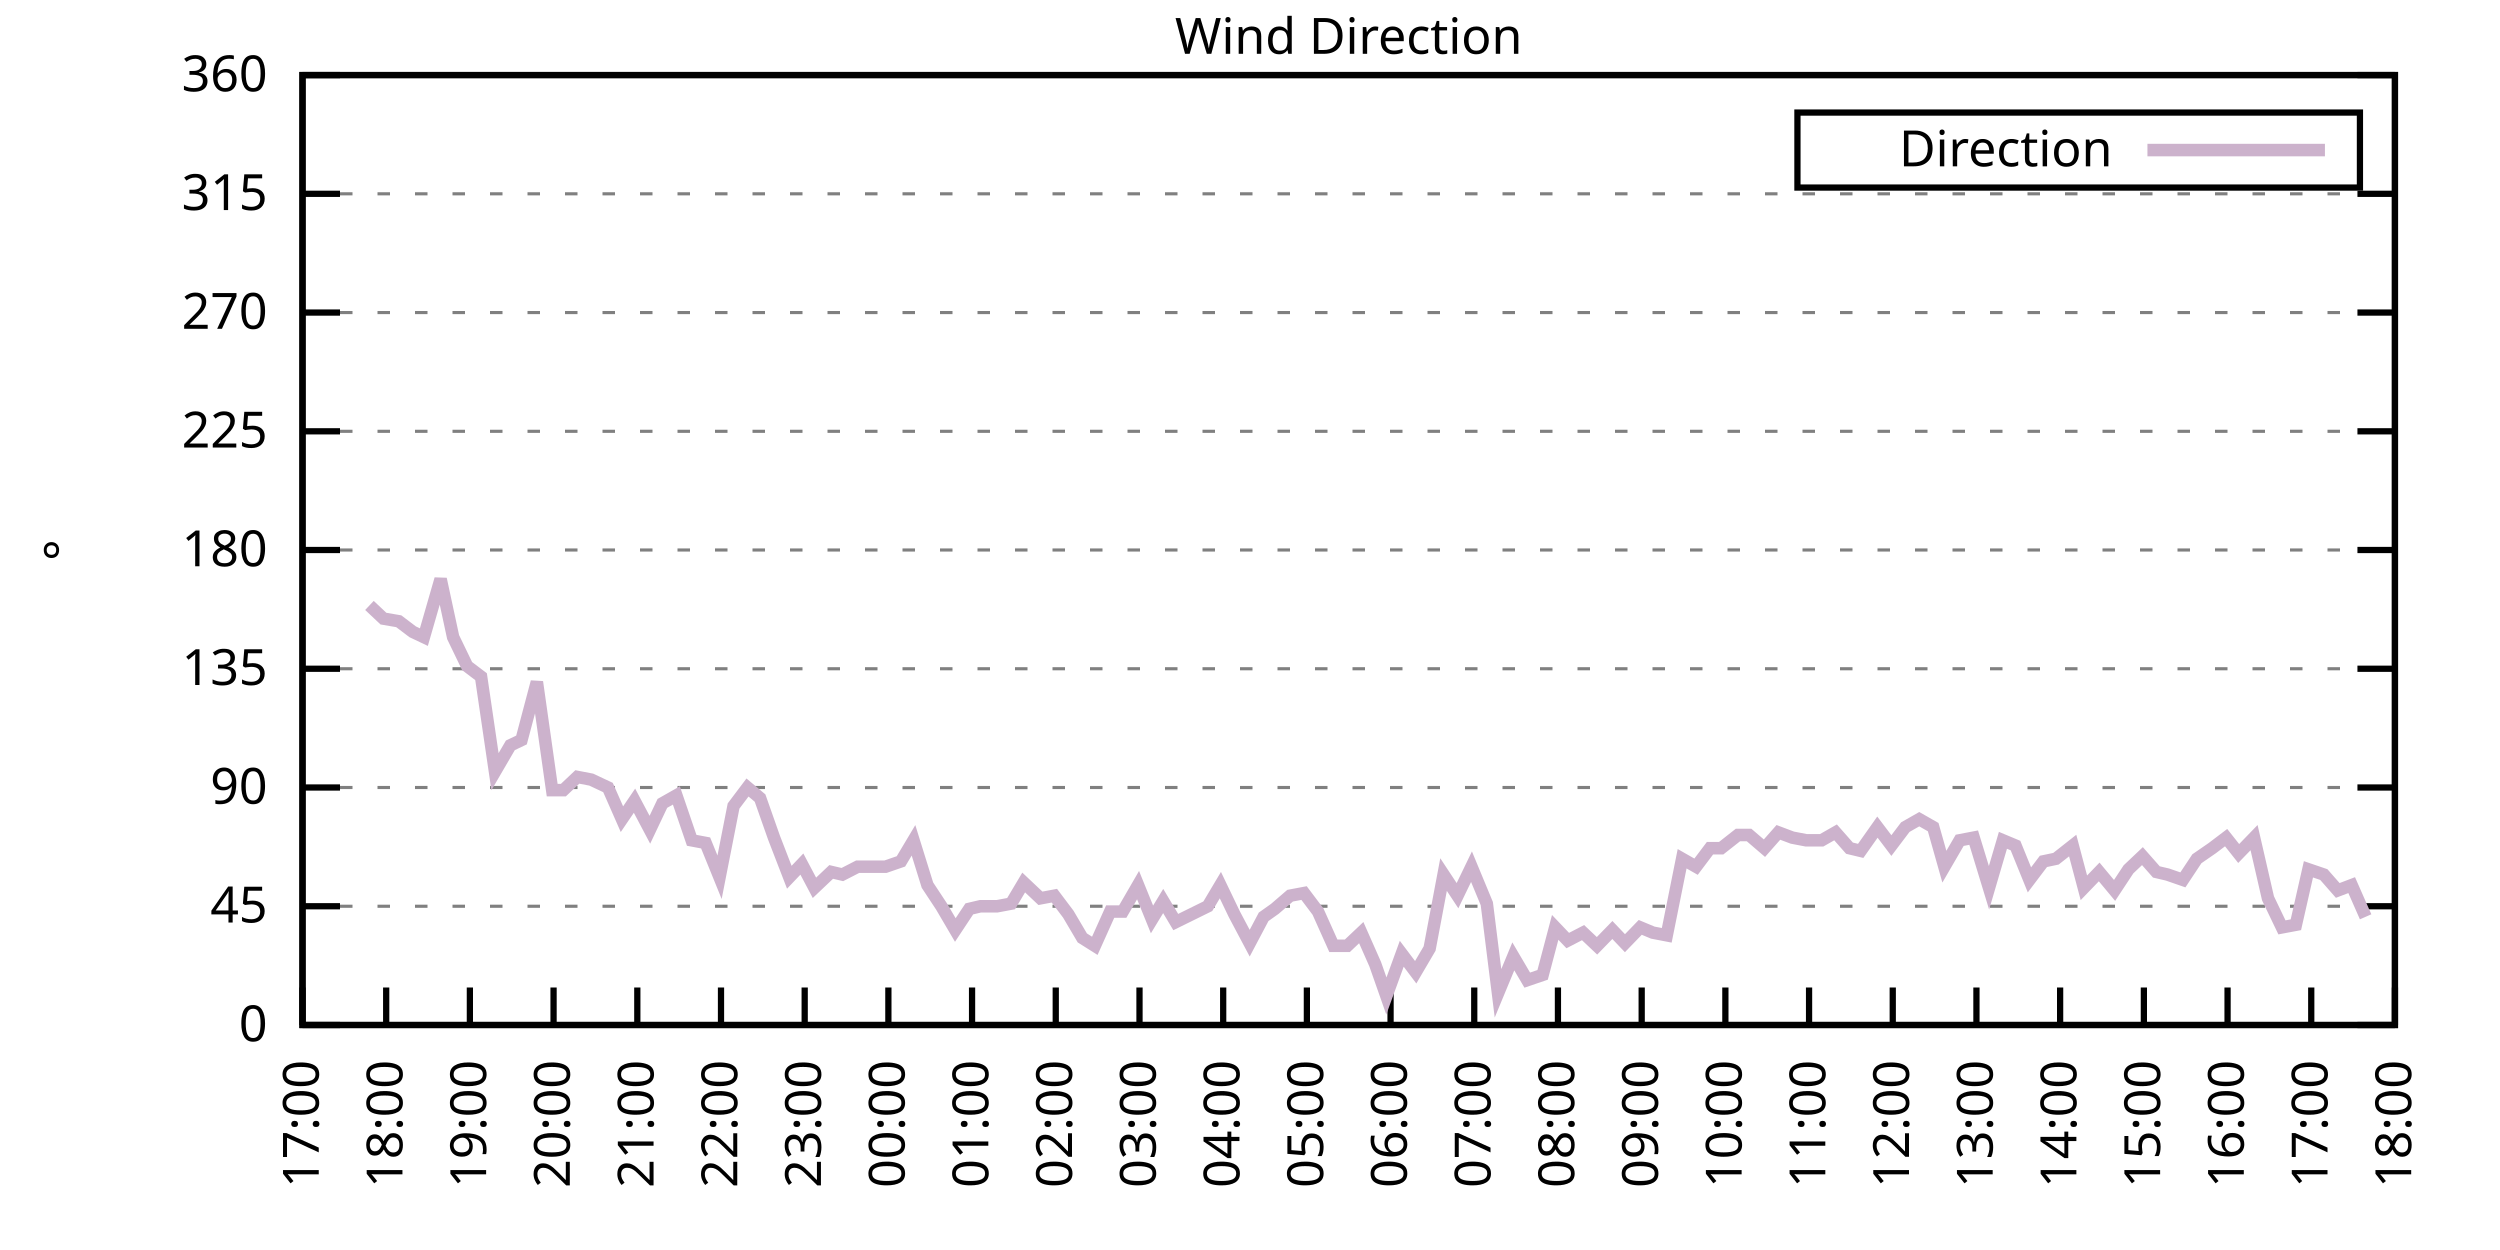
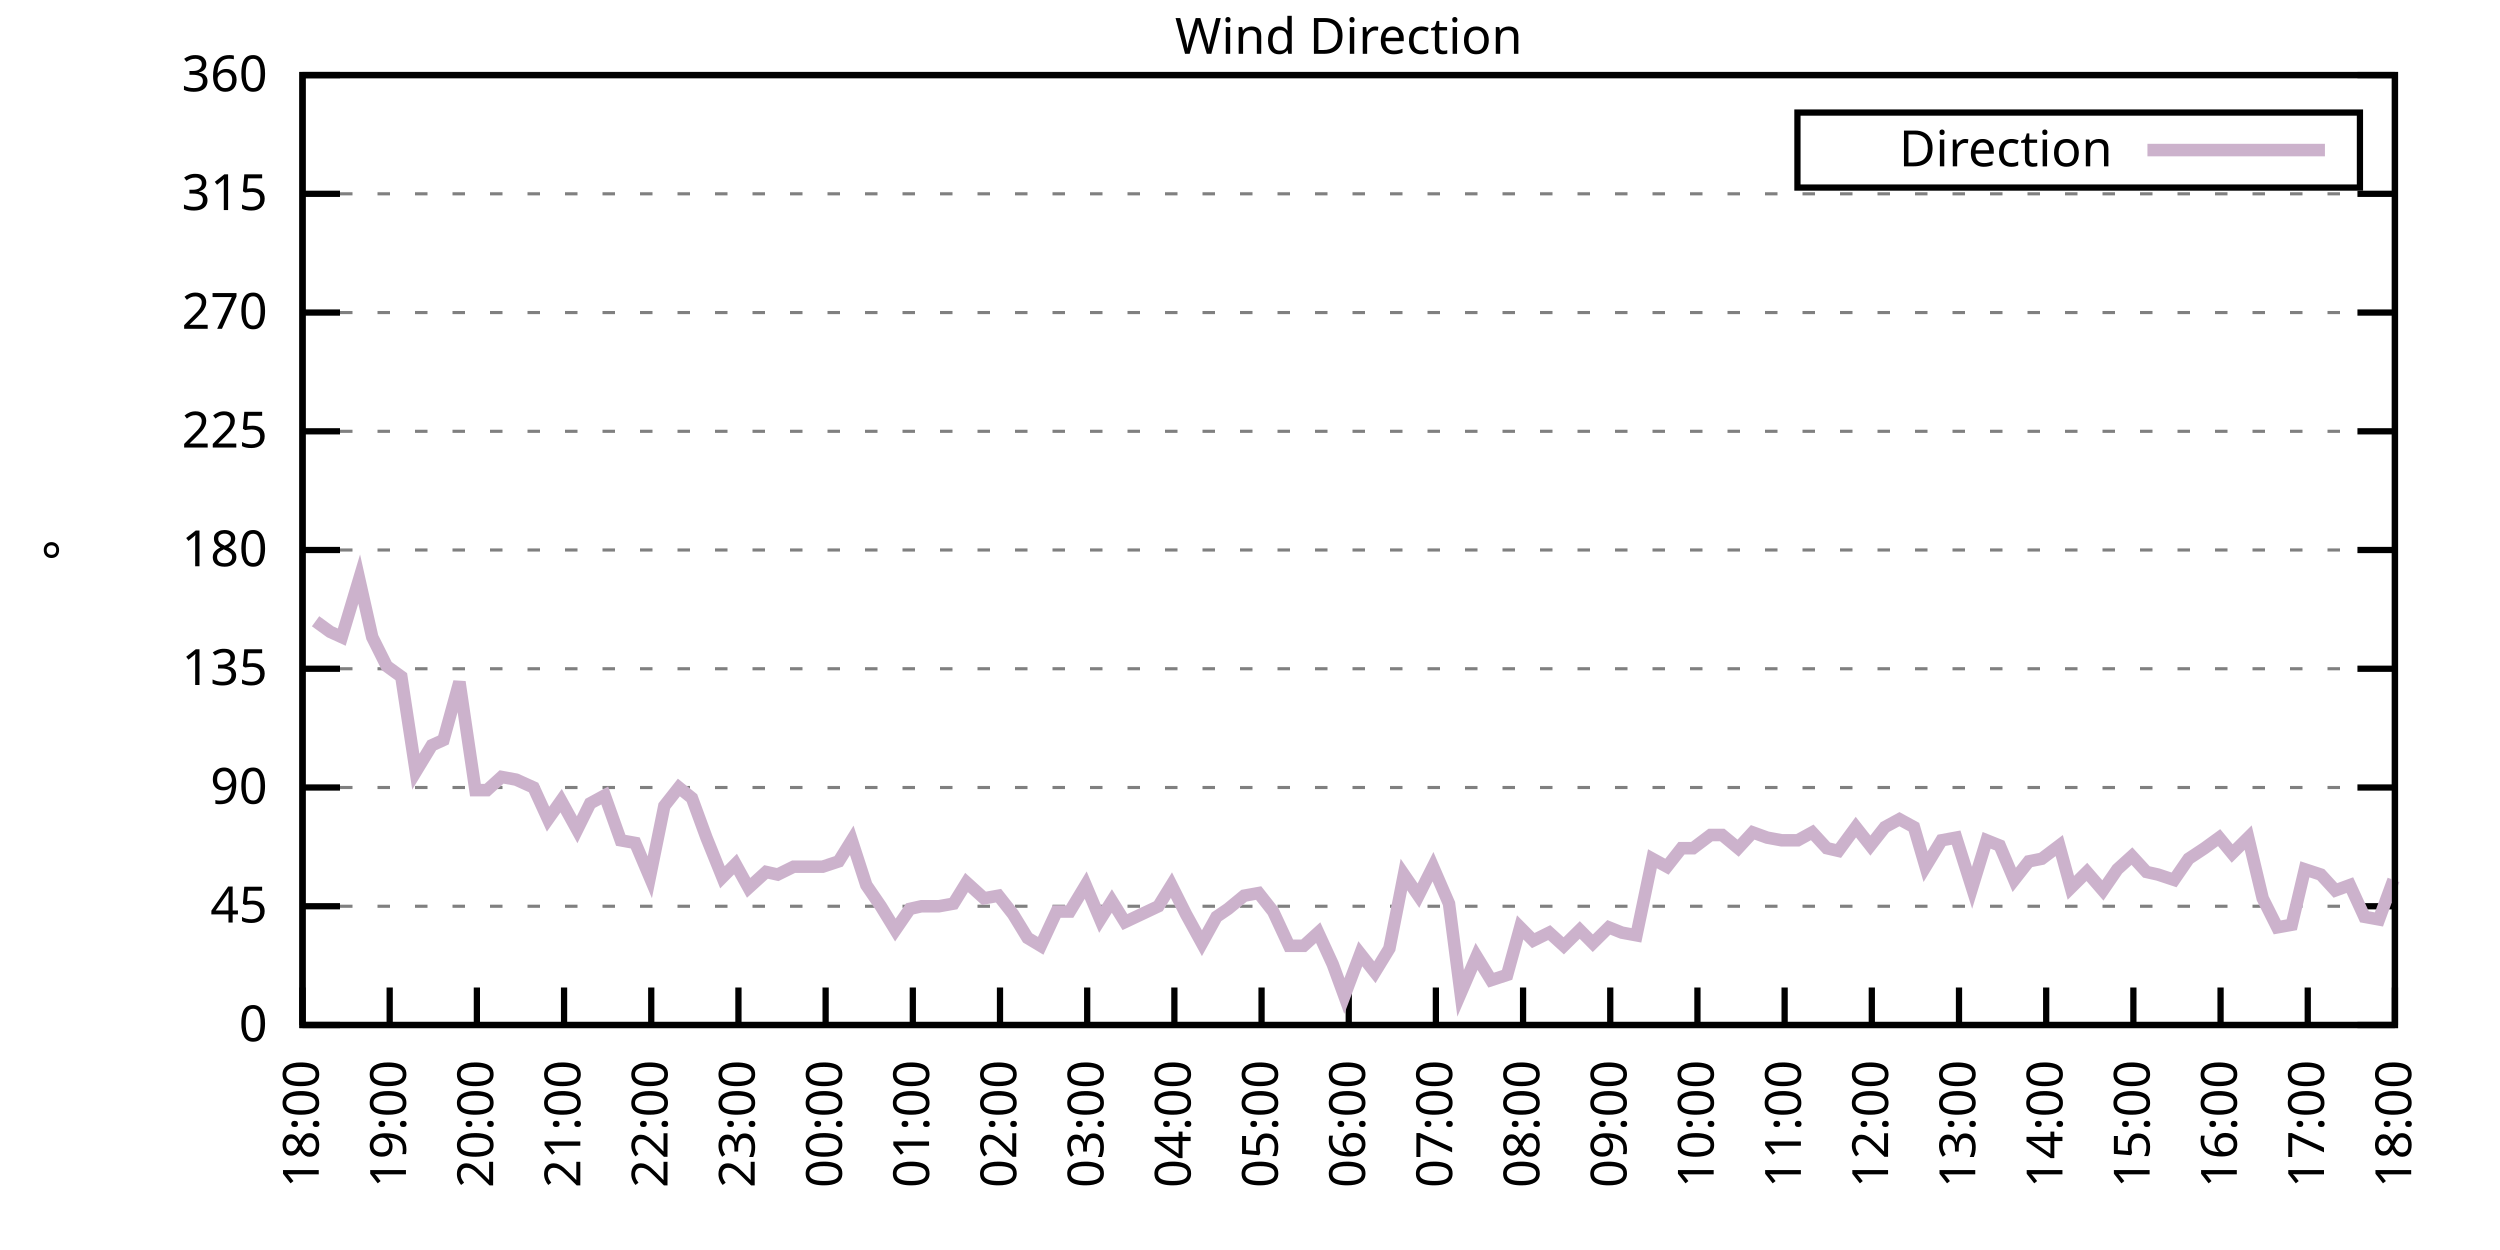
<svg xmlns="http://www.w3.org/2000/svg" xmlns:xlink="http://www.w3.org/1999/xlink" width="400" height="200" viewBox="0 0 400 200">
  <g id="gnuplot_canvas">
    <rect x="0" y="0" width="400" height="200" fill="none" />
    <defs>
      <circle id="gpDot" r="0.5" stroke-width="0.5" stroke="currentColor" />
      <path id="gpPt0" stroke-width="0.333" stroke="currentColor" d="M-1,0 h2 M0,-1 v2" />
      <path id="gpPt1" stroke-width="0.333" stroke="currentColor" d="M-1,-1 L1,1 M1,-1 L-1,1" />
      <path id="gpPt2" stroke-width="0.333" stroke="currentColor" d="M-1,0 L1,0 M0,-1 L0,1 M-1,-1 L1,1 M-1,1 L1,-1" />
      <rect id="gpPt3" stroke-width="0.333" stroke="currentColor" x="-1" y="-1" width="2" height="2" />
      <rect id="gpPt4" stroke-width="0.333" stroke="currentColor" fill="currentColor" x="-1" y="-1" width="2" height="2" />
      <circle id="gpPt5" stroke-width="0.333" stroke="currentColor" cx="0" cy="0" r="1" />
      <use xlink:href="#gpPt5" id="gpPt6" fill="currentColor" stroke="none" />
      <path id="gpPt7" stroke-width="0.333" stroke="currentColor" d="M0,-1.33 L-1.33,0.67 L1.33,0.67 z" />
      <use xlink:href="#gpPt7" id="gpPt8" fill="currentColor" stroke="none" />
      <use xlink:href="#gpPt7" id="gpPt9" stroke="currentColor" transform="rotate(180)" />
      <use xlink:href="#gpPt9" id="gpPt10" fill="currentColor" stroke="none" />
      <use xlink:href="#gpPt3" id="gpPt11" stroke="currentColor" transform="rotate(45)" />
      <use xlink:href="#gpPt11" id="gpPt12" fill="currentColor" stroke="none" />
      <path id="gpPt13" stroke-width="0.333" stroke="currentColor" d="M0,1.330 L1.265,0.411 L0.782,-1.067 L-0.782,-1.076 L-1.265,0.411 z" />
      <use xlink:href="#gpPt13" id="gpPt14" fill="currentColor" stroke="none" />
      <filter id="textbox" filterUnits="objectBoundingBox" x="0" y="0" height="1" width="1">
        <feFlood flood-color="white" flood-opacity="1" result="bgnd" />
        <feComposite in="SourceGraphic" in2="bgnd" operator="atop" />
      </filter>
      <filter id="greybox" filterUnits="objectBoundingBox" x="0" y="0" height="1" width="1">
        <feFlood flood-color="lightgrey" flood-opacity="1" result="grey" />
        <feComposite in="SourceGraphic" in2="grey" operator="atop" />
      </filter>
    </defs>
    <g fill="none" color="white" stroke="currentColor" stroke-width="1.00" stroke-linecap="butt" stroke-linejoin="miter">
</g>
    <g fill="none" color="black" stroke="currentColor" stroke-width="1.00" stroke-linecap="butt" stroke-linejoin="miter">
      <g stroke="none" shape-rendering="crispEdges">
        <polygon fill="rgb(255, 255, 255)" points="48.40,164.00 383.18,164.00 383.18,12.02 48.40,12.02 " />
      </g>
    </g>
    <g fill="none" color="black" stroke="currentColor" stroke-width="1.00" stroke-linecap="butt" stroke-linejoin="miter">
</g>
    <g fill="none" color="black" stroke="black" stroke-width="0.50" stroke-linecap="butt" stroke-linejoin="miter">
</g>
    <g fill="none" color="gray" stroke="currentColor" stroke-width="0.50" stroke-linecap="butt" stroke-linejoin="miter">
      <path stroke="gray" stroke-dasharray="2,4" class="gridline" d="M48.40,164.00 L383.19,164.00  " />
    </g>
    <g fill="none" color="gray" stroke="gray" stroke-width="1.00" stroke-linecap="butt" stroke-linejoin="miter">
</g>
    <g fill="none" color="black" stroke="currentColor" stroke-width="1.00" stroke-linecap="butt" stroke-linejoin="miter">
      <path stroke="black" d="M48.40,164.00 L54.40,164.00 M383.19,164.00 L377.19,164.00  " />
      <g transform="translate(42.80,166.60)" stroke="none" fill="black" font-family="Sans" font-size="8.00" text-anchor="end">
        <text>
          <tspan font-family="Sans"> 0</tspan>
        </text>
      </g>
    </g>
    <g fill="none" color="black" stroke="currentColor" stroke-width="1.00" stroke-linecap="butt" stroke-linejoin="miter">
</g>
    <g fill="none" color="black" stroke="black" stroke-width="0.50" stroke-linecap="butt" stroke-linejoin="miter">
</g>
    <g fill="none" color="gray" stroke="currentColor" stroke-width="0.50" stroke-linecap="butt" stroke-linejoin="miter">
      <path stroke="gray" stroke-dasharray="2,4" class="gridline" d="M48.40,145.00 L383.19,145.00  " />
    </g>
    <g fill="none" color="gray" stroke="gray" stroke-width="1.00" stroke-linecap="butt" stroke-linejoin="miter">
</g>
    <g fill="none" color="black" stroke="currentColor" stroke-width="1.00" stroke-linecap="butt" stroke-linejoin="miter">
      <path stroke="black" d="M48.40,145.00 L54.40,145.00 M383.19,145.00 L377.19,145.00  " />
      <g transform="translate(42.80,147.60)" stroke="none" fill="black" font-family="Sans" font-size="8.00" text-anchor="end">
        <text>
          <tspan font-family="Sans"> 45</tspan>
        </text>
      </g>
    </g>
    <g fill="none" color="black" stroke="currentColor" stroke-width="1.00" stroke-linecap="butt" stroke-linejoin="miter">
</g>
    <g fill="none" color="black" stroke="black" stroke-width="0.50" stroke-linecap="butt" stroke-linejoin="miter">
</g>
    <g fill="none" color="gray" stroke="currentColor" stroke-width="0.50" stroke-linecap="butt" stroke-linejoin="miter">
      <path stroke="gray" stroke-dasharray="2,4" class="gridline" d="M48.40,126.00 L383.19,126.00  " />
    </g>
    <g fill="none" color="gray" stroke="gray" stroke-width="1.00" stroke-linecap="butt" stroke-linejoin="miter">
</g>
    <g fill="none" color="black" stroke="currentColor" stroke-width="1.00" stroke-linecap="butt" stroke-linejoin="miter">
      <path stroke="black" d="M48.40,126.00 L54.40,126.00 M383.19,126.00 L377.19,126.00  " />
      <g transform="translate(42.80,128.60)" stroke="none" fill="black" font-family="Sans" font-size="8.00" text-anchor="end">
        <text>
          <tspan font-family="Sans"> 90</tspan>
        </text>
      </g>
    </g>
    <g fill="none" color="black" stroke="currentColor" stroke-width="1.00" stroke-linecap="butt" stroke-linejoin="miter">
</g>
    <g fill="none" color="black" stroke="black" stroke-width="0.50" stroke-linecap="butt" stroke-linejoin="miter">
</g>
    <g fill="none" color="gray" stroke="currentColor" stroke-width="0.50" stroke-linecap="butt" stroke-linejoin="miter">
      <path stroke="gray" stroke-dasharray="2,4" class="gridline" d="M48.40,107.00 L383.19,107.00  " />
    </g>
    <g fill="none" color="gray" stroke="gray" stroke-width="1.00" stroke-linecap="butt" stroke-linejoin="miter">
</g>
    <g fill="none" color="black" stroke="currentColor" stroke-width="1.00" stroke-linecap="butt" stroke-linejoin="miter">
      <path stroke="black" d="M48.40,107.00 L54.40,107.00 M383.19,107.00 L377.19,107.00  " />
      <g transform="translate(42.80,109.60)" stroke="none" fill="black" font-family="Sans" font-size="8.00" text-anchor="end">
        <text>
          <tspan font-family="Sans"> 135</tspan>
        </text>
      </g>
    </g>
    <g fill="none" color="black" stroke="currentColor" stroke-width="1.00" stroke-linecap="butt" stroke-linejoin="miter">
</g>
    <g fill="none" color="black" stroke="black" stroke-width="0.50" stroke-linecap="butt" stroke-linejoin="miter">
</g>
    <g fill="none" color="gray" stroke="currentColor" stroke-width="0.50" stroke-linecap="butt" stroke-linejoin="miter">
      <path stroke="gray" stroke-dasharray="2,4" class="gridline" d="M48.40,88.00 L383.19,88.00  " />
    </g>
    <g fill="none" color="gray" stroke="gray" stroke-width="1.00" stroke-linecap="butt" stroke-linejoin="miter">
</g>
    <g fill="none" color="black" stroke="currentColor" stroke-width="1.00" stroke-linecap="butt" stroke-linejoin="miter">
      <path stroke="black" d="M48.40,88.00 L54.40,88.00 M383.19,88.00 L377.19,88.00  " />
      <g transform="translate(42.80,90.60)" stroke="none" fill="black" font-family="Sans" font-size="8.00" text-anchor="end">
        <text>
          <tspan font-family="Sans"> 180</tspan>
        </text>
      </g>
    </g>
    <g fill="none" color="black" stroke="currentColor" stroke-width="1.00" stroke-linecap="butt" stroke-linejoin="miter">
</g>
    <g fill="none" color="black" stroke="black" stroke-width="0.50" stroke-linecap="butt" stroke-linejoin="miter">
</g>
    <g fill="none" color="gray" stroke="currentColor" stroke-width="0.50" stroke-linecap="butt" stroke-linejoin="miter">
      <path stroke="gray" stroke-dasharray="2,4" class="gridline" d="M48.40,69.01 L383.19,69.01  " />
    </g>
    <g fill="none" color="gray" stroke="gray" stroke-width="1.00" stroke-linecap="butt" stroke-linejoin="miter">
</g>
    <g fill="none" color="black" stroke="currentColor" stroke-width="1.00" stroke-linecap="butt" stroke-linejoin="miter">
      <path stroke="black" d="M48.40,69.01 L54.40,69.01 M383.19,69.01 L377.19,69.01  " />
      <g transform="translate(42.80,71.61)" stroke="none" fill="black" font-family="Sans" font-size="8.00" text-anchor="end">
        <text>
          <tspan font-family="Sans"> 225</tspan>
        </text>
      </g>
    </g>
    <g fill="none" color="black" stroke="currentColor" stroke-width="1.00" stroke-linecap="butt" stroke-linejoin="miter">
</g>
    <g fill="none" color="black" stroke="black" stroke-width="0.50" stroke-linecap="butt" stroke-linejoin="miter">
</g>
    <g fill="none" color="gray" stroke="currentColor" stroke-width="0.50" stroke-linecap="butt" stroke-linejoin="miter">
      <path stroke="gray" stroke-dasharray="2,4" class="gridline" d="M48.40,50.01 L383.19,50.01  " />
    </g>
    <g fill="none" color="gray" stroke="gray" stroke-width="1.00" stroke-linecap="butt" stroke-linejoin="miter">
</g>
    <g fill="none" color="black" stroke="currentColor" stroke-width="1.00" stroke-linecap="butt" stroke-linejoin="miter">
      <path stroke="black" d="M48.40,50.01 L54.40,50.01 M383.19,50.01 L377.19,50.01  " />
      <g transform="translate(42.80,52.61)" stroke="none" fill="black" font-family="Sans" font-size="8.00" text-anchor="end">
        <text>
          <tspan font-family="Sans"> 270</tspan>
        </text>
      </g>
    </g>
    <g fill="none" color="black" stroke="currentColor" stroke-width="1.00" stroke-linecap="butt" stroke-linejoin="miter">
</g>
    <g fill="none" color="black" stroke="black" stroke-width="0.50" stroke-linecap="butt" stroke-linejoin="miter">
</g>
    <g fill="none" color="gray" stroke="currentColor" stroke-width="0.50" stroke-linecap="butt" stroke-linejoin="miter">
      <path stroke="gray" stroke-dasharray="2,4" class="gridline" d="M48.40,31.01 L383.19,31.01  " />
    </g>
    <g fill="none" color="gray" stroke="gray" stroke-width="1.00" stroke-linecap="butt" stroke-linejoin="miter">
</g>
    <g fill="none" color="black" stroke="currentColor" stroke-width="1.00" stroke-linecap="butt" stroke-linejoin="miter">
      <path stroke="black" d="M48.40,31.01 L54.40,31.01 M383.19,31.01 L377.19,31.01  " />
      <g transform="translate(42.80,33.61)" stroke="none" fill="black" font-family="Sans" font-size="8.00" text-anchor="end">
        <text>
          <tspan font-family="Sans"> 315</tspan>
        </text>
      </g>
    </g>
    <g fill="none" color="black" stroke="currentColor" stroke-width="1.00" stroke-linecap="butt" stroke-linejoin="miter">
</g>
    <g fill="none" color="black" stroke="black" stroke-width="0.50" stroke-linecap="butt" stroke-linejoin="miter">
</g>
    <g fill="none" color="gray" stroke="currentColor" stroke-width="0.50" stroke-linecap="butt" stroke-linejoin="miter">
      <path stroke="gray" stroke-dasharray="2,4" class="gridline" d="M48.40,12.01 L383.19,12.01  " />
    </g>
    <g fill="none" color="gray" stroke="gray" stroke-width="1.00" stroke-linecap="butt" stroke-linejoin="miter">
</g>
    <g fill="none" color="black" stroke="currentColor" stroke-width="1.00" stroke-linecap="butt" stroke-linejoin="miter">
      <path stroke="black" d="M48.40,12.01 L54.40,12.01 M383.19,12.01 L377.19,12.01  " />
      <g transform="translate(42.80,14.61)" stroke="none" fill="black" font-family="Sans" font-size="8.00" text-anchor="end">
        <text>
          <tspan font-family="Sans"> 360</tspan>
        </text>
      </g>
    </g>
    <g fill="none" color="black" stroke="currentColor" stroke-width="1.00" stroke-linecap="butt" stroke-linejoin="miter">
      <path stroke="black" d="M48.40,164.00 L48.40,158.00  " />
      <g transform="translate(51.00,169.60) rotate(270.00)" stroke="none" fill="black" font-family="Sans" font-size="8.00" text-anchor="end">
        <text>
-           <tspan font-family="Sans">17:00</tspan>
-         </text>
-       </g>
-     </g>
-     <g fill="none" color="black" stroke="currentColor" stroke-width="1.00" stroke-linecap="butt" stroke-linejoin="miter">
-       <path stroke="black" d="M61.79,164.00 L61.79,158.00  " />
-       <g transform="translate(64.39,169.60) rotate(270.00)" stroke="none" fill="black" font-family="Sans" font-size="8.00" text-anchor="end">
-         <text>
          <tspan font-family="Sans">18:00</tspan>
        </text>
      </g>
    </g>
    <g fill="none" color="black" stroke="currentColor" stroke-width="1.00" stroke-linecap="butt" stroke-linejoin="miter">
-       <path stroke="black" d="M75.18,164.00 L75.18,158.00  " />
-       <g transform="translate(77.78,169.60) rotate(270.00)" stroke="none" fill="black" font-family="Sans" font-size="8.00" text-anchor="end">
+       <path stroke="black" d="M62.35,164.00 L62.35,158.00  " />
+       <g transform="translate(64.95,169.60) rotate(270.00)" stroke="none" fill="black" font-family="Sans" font-size="8.00" text-anchor="end">
        <text>
          <tspan font-family="Sans">19:00</tspan>
        </text>
      </g>
    </g>
    <g fill="none" color="black" stroke="currentColor" stroke-width="1.00" stroke-linecap="butt" stroke-linejoin="miter">
-       <path stroke="black" d="M88.57,164.00 L88.57,158.00  " />
-       <g transform="translate(91.17,169.60) rotate(270.00)" stroke="none" fill="black" font-family="Sans" font-size="8.00" text-anchor="end">
+       <path stroke="black" d="M76.30,164.00 L76.30,158.00  " />
+       <g transform="translate(78.90,169.60) rotate(270.00)" stroke="none" fill="black" font-family="Sans" font-size="8.00" text-anchor="end">
        <text>
          <tspan font-family="Sans">20:00</tspan>
        </text>
      </g>
    </g>
    <g fill="none" color="black" stroke="currentColor" stroke-width="1.00" stroke-linecap="butt" stroke-linejoin="miter">
-       <path stroke="black" d="M101.97,164.00 L101.97,158.00  " />
-       <g transform="translate(104.57,169.60) rotate(270.00)" stroke="none" fill="black" font-family="Sans" font-size="8.00" text-anchor="end">
+       <path stroke="black" d="M90.25,164.00 L90.25,158.00  " />
+       <g transform="translate(92.85,169.60) rotate(270.00)" stroke="none" fill="black" font-family="Sans" font-size="8.00" text-anchor="end">
        <text>
          <tspan font-family="Sans">21:00</tspan>
        </text>
      </g>
    </g>
    <g fill="none" color="black" stroke="currentColor" stroke-width="1.00" stroke-linecap="butt" stroke-linejoin="miter">
-       <path stroke="black" d="M115.36,164.00 L115.36,158.00  " />
-       <g transform="translate(117.96,169.60) rotate(270.00)" stroke="none" fill="black" font-family="Sans" font-size="8.00" text-anchor="end">
+       <path stroke="black" d="M104.20,164.00 L104.20,158.00  " />
+       <g transform="translate(106.80,169.60) rotate(270.00)" stroke="none" fill="black" font-family="Sans" font-size="8.00" text-anchor="end">
        <text>
          <tspan font-family="Sans">22:00</tspan>
        </text>
      </g>
    </g>
    <g fill="none" color="black" stroke="currentColor" stroke-width="1.00" stroke-linecap="butt" stroke-linejoin="miter">
-       <path stroke="black" d="M128.75,164.00 L128.75,158.00  " />
-       <g transform="translate(131.35,169.60) rotate(270.00)" stroke="none" fill="black" font-family="Sans" font-size="8.00" text-anchor="end">
+       <path stroke="black" d="M118.15,164.00 L118.15,158.00  " />
+       <g transform="translate(120.75,169.60) rotate(270.00)" stroke="none" fill="black" font-family="Sans" font-size="8.00" text-anchor="end">
        <text>
          <tspan font-family="Sans">23:00</tspan>
        </text>
      </g>
    </g>
    <g fill="none" color="black" stroke="currentColor" stroke-width="1.00" stroke-linecap="butt" stroke-linejoin="miter">
-       <path stroke="black" d="M142.14,164.00 L142.14,158.00  " />
-       <g transform="translate(144.74,169.60) rotate(270.00)" stroke="none" fill="black" font-family="Sans" font-size="8.00" text-anchor="end">
+       <path stroke="black" d="M132.10,164.00 L132.10,158.00  " />
+       <g transform="translate(134.70,169.60) rotate(270.00)" stroke="none" fill="black" font-family="Sans" font-size="8.00" text-anchor="end">
        <text>
          <tspan font-family="Sans">00:00</tspan>
        </text>
      </g>
    </g>
    <g fill="none" color="black" stroke="currentColor" stroke-width="1.00" stroke-linecap="butt" stroke-linejoin="miter">
-       <path stroke="black" d="M155.53,164.00 L155.53,158.00  " />
-       <g transform="translate(158.13,169.60) rotate(270.00)" stroke="none" fill="black" font-family="Sans" font-size="8.00" text-anchor="end">
+       <path stroke="black" d="M146.05,164.00 L146.05,158.00  " />
+       <g transform="translate(148.65,169.60) rotate(270.00)" stroke="none" fill="black" font-family="Sans" font-size="8.00" text-anchor="end">
        <text>
          <tspan font-family="Sans">01:00</tspan>
        </text>
      </g>
    </g>
    <g fill="none" color="black" stroke="currentColor" stroke-width="1.00" stroke-linecap="butt" stroke-linejoin="miter">
-       <path stroke="black" d="M168.92,164.00 L168.92,158.00  " />
-       <g transform="translate(171.52,169.60) rotate(270.00)" stroke="none" fill="black" font-family="Sans" font-size="8.00" text-anchor="end">
+       <path stroke="black" d="M160.00,164.00 L160.00,158.00  " />
+       <g transform="translate(162.60,169.60) rotate(270.00)" stroke="none" fill="black" font-family="Sans" font-size="8.00" text-anchor="end">
        <text>
          <tspan font-family="Sans">02:00</tspan>
        </text>
      </g>
    </g>
    <g fill="none" color="black" stroke="currentColor" stroke-width="1.00" stroke-linecap="butt" stroke-linejoin="miter">
-       <path stroke="black" d="M182.32,164.00 L182.32,158.00  " />
-       <g transform="translate(184.92,169.60) rotate(270.00)" stroke="none" fill="black" font-family="Sans" font-size="8.00" text-anchor="end">
+       <path stroke="black" d="M173.95,164.00 L173.95,158.00  " />
+       <g transform="translate(176.55,169.60) rotate(270.00)" stroke="none" fill="black" font-family="Sans" font-size="8.00" text-anchor="end">
        <text>
          <tspan font-family="Sans">03:00</tspan>
        </text>
      </g>
    </g>
    <g fill="none" color="black" stroke="currentColor" stroke-width="1.00" stroke-linecap="butt" stroke-linejoin="miter">
-       <path stroke="black" d="M195.71,164.00 L195.71,158.00  " />
-       <g transform="translate(198.31,169.60) rotate(270.00)" stroke="none" fill="black" font-family="Sans" font-size="8.00" text-anchor="end">
+       <path stroke="black" d="M187.90,164.00 L187.90,158.00  " />
+       <g transform="translate(190.50,169.60) rotate(270.00)" stroke="none" fill="black" font-family="Sans" font-size="8.00" text-anchor="end">
        <text>
          <tspan font-family="Sans">04:00</tspan>
        </text>
      </g>
    </g>
    <g fill="none" color="black" stroke="currentColor" stroke-width="1.00" stroke-linecap="butt" stroke-linejoin="miter">
-       <path stroke="black" d="M209.10,164.00 L209.10,158.00  " />
-       <g transform="translate(211.70,169.60) rotate(270.00)" stroke="none" fill="black" font-family="Sans" font-size="8.00" text-anchor="end">
+       <path stroke="black" d="M201.85,164.00 L201.85,158.00  " />
+       <g transform="translate(204.45,169.60) rotate(270.00)" stroke="none" fill="black" font-family="Sans" font-size="8.00" text-anchor="end">
        <text>
          <tspan font-family="Sans">05:00</tspan>
        </text>
      </g>
    </g>
    <g fill="none" color="black" stroke="currentColor" stroke-width="1.00" stroke-linecap="butt" stroke-linejoin="miter">
-       <path stroke="black" d="M222.49,164.00 L222.49,158.00  " />
-       <g transform="translate(225.09,169.60) rotate(270.00)" stroke="none" fill="black" font-family="Sans" font-size="8.00" text-anchor="end">
+       <path stroke="black" d="M215.80,164.00 L215.80,158.00  " />
+       <g transform="translate(218.40,169.60) rotate(270.00)" stroke="none" fill="black" font-family="Sans" font-size="8.00" text-anchor="end">
        <text>
          <tspan font-family="Sans">06:00</tspan>
        </text>
      </g>
    </g>
    <g fill="none" color="black" stroke="currentColor" stroke-width="1.00" stroke-linecap="butt" stroke-linejoin="miter">
-       <path stroke="black" d="M235.88,164.00 L235.88,158.00  " />
-       <g transform="translate(238.48,169.60) rotate(270.00)" stroke="none" fill="black" font-family="Sans" font-size="8.00" text-anchor="end">
+       <path stroke="black" d="M229.74,164.00 L229.74,158.00  " />
+       <g transform="translate(232.34,169.60) rotate(270.00)" stroke="none" fill="black" font-family="Sans" font-size="8.00" text-anchor="end">
        <text>
          <tspan font-family="Sans">07:00</tspan>
        </text>
      </g>
    </g>
    <g fill="none" color="black" stroke="currentColor" stroke-width="1.00" stroke-linecap="butt" stroke-linejoin="miter">
-       <path stroke="black" d="M249.27,164.00 L249.27,158.00  " />
-       <g transform="translate(251.87,169.60) rotate(270.00)" stroke="none" fill="black" font-family="Sans" font-size="8.00" text-anchor="end">
+       <path stroke="black" d="M243.69,164.00 L243.69,158.00  " />
+       <g transform="translate(246.29,169.60) rotate(270.00)" stroke="none" fill="black" font-family="Sans" font-size="8.00" text-anchor="end">
        <text>
          <tspan font-family="Sans">08:00</tspan>
        </text>
      </g>
    </g>
    <g fill="none" color="black" stroke="currentColor" stroke-width="1.00" stroke-linecap="butt" stroke-linejoin="miter">
-       <path stroke="black" d="M262.67,164.00 L262.67,158.00  " />
-       <g transform="translate(265.27,169.60) rotate(270.00)" stroke="none" fill="black" font-family="Sans" font-size="8.00" text-anchor="end">
+       <path stroke="black" d="M257.64,164.00 L257.64,158.00  " />
+       <g transform="translate(260.24,169.60) rotate(270.00)" stroke="none" fill="black" font-family="Sans" font-size="8.00" text-anchor="end">
        <text>
          <tspan font-family="Sans">09:00</tspan>
        </text>
      </g>
    </g>
    <g fill="none" color="black" stroke="currentColor" stroke-width="1.00" stroke-linecap="butt" stroke-linejoin="miter">
-       <path stroke="black" d="M276.06,164.00 L276.06,158.00  " />
-       <g transform="translate(278.66,169.60) rotate(270.00)" stroke="none" fill="black" font-family="Sans" font-size="8.00" text-anchor="end">
+       <path stroke="black" d="M271.59,164.00 L271.59,158.00  " />
+       <g transform="translate(274.19,169.60) rotate(270.00)" stroke="none" fill="black" font-family="Sans" font-size="8.00" text-anchor="end">
        <text>
          <tspan font-family="Sans">10:00</tspan>
        </text>
      </g>
    </g>
    <g fill="none" color="black" stroke="currentColor" stroke-width="1.00" stroke-linecap="butt" stroke-linejoin="miter">
-       <path stroke="black" d="M289.45,164.00 L289.45,158.00  " />
-       <g transform="translate(292.05,169.60) rotate(270.00)" stroke="none" fill="black" font-family="Sans" font-size="8.00" text-anchor="end">
+       <path stroke="black" d="M285.54,164.00 L285.54,158.00  " />
+       <g transform="translate(288.14,169.60) rotate(270.00)" stroke="none" fill="black" font-family="Sans" font-size="8.00" text-anchor="end">
        <text>
          <tspan font-family="Sans">11:00</tspan>
        </text>
      </g>
    </g>
    <g fill="none" color="black" stroke="currentColor" stroke-width="1.00" stroke-linecap="butt" stroke-linejoin="miter">
-       <path stroke="black" d="M302.84,164.00 L302.84,158.00  " />
-       <g transform="translate(305.44,169.60) rotate(270.00)" stroke="none" fill="black" font-family="Sans" font-size="8.00" text-anchor="end">
+       <path stroke="black" d="M299.49,164.00 L299.49,158.00  " />
+       <g transform="translate(302.09,169.60) rotate(270.00)" stroke="none" fill="black" font-family="Sans" font-size="8.00" text-anchor="end">
        <text>
          <tspan font-family="Sans">12:00</tspan>
        </text>
      </g>
    </g>
    <g fill="none" color="black" stroke="currentColor" stroke-width="1.00" stroke-linecap="butt" stroke-linejoin="miter">
-       <path stroke="black" d="M316.23,164.00 L316.23,158.00  " />
-       <g transform="translate(318.83,169.60) rotate(270.00)" stroke="none" fill="black" font-family="Sans" font-size="8.00" text-anchor="end">
+       <path stroke="black" d="M313.44,164.00 L313.44,158.00  " />
+       <g transform="translate(316.04,169.60) rotate(270.00)" stroke="none" fill="black" font-family="Sans" font-size="8.00" text-anchor="end">
        <text>
          <tspan font-family="Sans">13:00</tspan>
        </text>
      </g>
    </g>
    <g fill="none" color="black" stroke="currentColor" stroke-width="1.00" stroke-linecap="butt" stroke-linejoin="miter">
-       <path stroke="black" d="M329.62,164.00 L329.62,158.00  " />
-       <g transform="translate(332.22,169.60) rotate(270.00)" stroke="none" fill="black" font-family="Sans" font-size="8.00" text-anchor="end">
+       <path stroke="black" d="M327.39,164.00 L327.39,158.00  " />
+       <g transform="translate(329.99,169.60) rotate(270.00)" stroke="none" fill="black" font-family="Sans" font-size="8.00" text-anchor="end">
        <text>
          <tspan font-family="Sans">14:00</tspan>
        </text>
      </g>
    </g>
    <g fill="none" color="black" stroke="currentColor" stroke-width="1.00" stroke-linecap="butt" stroke-linejoin="miter">
-       <path stroke="black" d="M343.02,164.00 L343.02,158.00  " />
-       <g transform="translate(345.62,169.60) rotate(270.00)" stroke="none" fill="black" font-family="Sans" font-size="8.00" text-anchor="end">
+       <path stroke="black" d="M341.34,164.00 L341.34,158.00  " />
+       <g transform="translate(343.94,169.60) rotate(270.00)" stroke="none" fill="black" font-family="Sans" font-size="8.00" text-anchor="end">
        <text>
          <tspan font-family="Sans">15:00</tspan>
        </text>
      </g>
    </g>
    <g fill="none" color="black" stroke="currentColor" stroke-width="1.00" stroke-linecap="butt" stroke-linejoin="miter">
-       <path stroke="black" d="M356.41,164.00 L356.41,158.00  " />
-       <g transform="translate(359.01,169.60) rotate(270.00)" stroke="none" fill="black" font-family="Sans" font-size="8.00" text-anchor="end">
+       <path stroke="black" d="M355.29,164.00 L355.29,158.00  " />
+       <g transform="translate(357.89,169.60) rotate(270.00)" stroke="none" fill="black" font-family="Sans" font-size="8.00" text-anchor="end">
        <text>
          <tspan font-family="Sans">16:00</tspan>
        </text>
      </g>
    </g>
    <g fill="none" color="black" stroke="currentColor" stroke-width="1.00" stroke-linecap="butt" stroke-linejoin="miter">
-       <path stroke="black" d="M369.80,164.00 L369.80,158.00  " />
-       <g transform="translate(372.40,169.60) rotate(270.00)" stroke="none" fill="black" font-family="Sans" font-size="8.00" text-anchor="end">
+       <path stroke="black" d="M369.24,164.00 L369.24,158.00  " />
+       <g transform="translate(371.84,169.60) rotate(270.00)" stroke="none" fill="black" font-family="Sans" font-size="8.00" text-anchor="end">
        <text>
          <tspan font-family="Sans">17:00</tspan>
        </text>
      </g>
    </g>
    <g fill="none" color="black" stroke="currentColor" stroke-width="1.00" stroke-linecap="butt" stroke-linejoin="miter">
      <path stroke="black" d="M383.19,164.00 L383.19,158.00  " />
      <g transform="translate(385.79,169.60) rotate(270.00)" stroke="none" fill="black" font-family="Sans" font-size="8.00" text-anchor="end">
        <text>
          <tspan font-family="Sans">18:00</tspan>
        </text>
      </g>
    </g>
    <g fill="none" color="black" stroke="currentColor" stroke-width="1.00" stroke-linecap="butt" stroke-linejoin="miter">
</g>
    <g fill="none" color="black" stroke="currentColor" stroke-width="1.00" stroke-linecap="butt" stroke-linejoin="miter">
      <path stroke="black" d="M48.40,12.01 L48.40,164.00 L383.19,164.00 L383.19,12.01 L48.40,12.01 Z  " />
    </g>
    <g fill="none" color="black" stroke="currentColor" stroke-width="1.00" stroke-linecap="butt" stroke-linejoin="miter">
</g>
    <g fill="none" color="black" stroke="currentColor" stroke-width="1.00" stroke-linecap="butt" stroke-linejoin="miter">
      <path stroke="black" d="M287.59,30.01 L287.59,18.01 L377.59,18.01 L377.59,30.01 L287.59,30.01 Z  " />
    </g>
    <g id="Wind_direction_plot_1">
      <g fill="none" color="white" stroke="black" stroke-width="2.00" stroke-linecap="butt" stroke-linejoin="miter">
</g>
      <g fill="none" color="black" stroke="currentColor" stroke-width="2.00" stroke-linecap="butt" stroke-linejoin="miter">
        <g transform="translate(337.99,26.61)" stroke="none" fill="black" font-family="Sans" font-size="8.00" text-anchor="end">
          <text>
            <tspan font-family="Sans">Direction</tspan>
          </text>
        </g>
      </g>
      <g fill="none" color="black" stroke="currentColor" stroke-width="2.00" stroke-linecap="butt" stroke-linejoin="miter">
-         <path stroke="rgb(204, 178, 204)" d="M343.59,24.01 L371.99,24.01 M59.11,96.87 L61.35,98.98 L63.80,99.40 L66.03,101.09 L67.82,101.94 L70.50,92.65   L72.50,101.94 L74.74,106.58 L76.97,108.27 L79.20,123.47 L81.66,119.25 L83.44,118.40 L85.90,109.11 L88.35,126.42   L90.14,126.42 L92.37,124.31 L94.60,124.74 L97.28,126.00 L99.51,131.07 L101.52,128.11 L103.98,132.76 L105.98,128.54   L108.22,127.27 L110.67,134.45 L112.90,134.87 L115.13,140.36 L117.37,128.96 L119.60,126.00 L121.61,127.69 L123.84,134.02   L126.29,140.36 L128.30,138.25 L130.31,142.05 L132.99,139.51 L134.78,139.93 L137.23,138.67 L139.24,138.67 L141.69,138.67   L144.15,137.82 L146.16,134.45 L148.39,141.62 L150.62,145.00 L152.85,148.80 L155.09,145.42 L156.87,145.00 L159.55,145.00   L161.78,144.58 L163.79,141.20 L166.47,143.73 L168.70,143.31 L170.93,146.27 L173.17,150.07 L175.17,151.33 L177.63,145.85   L179.64,145.85 L182.09,141.62 L184.32,147.11 L186.11,144.16 L188.12,147.53 L193.25,145.00 L195.26,141.62 L197.49,146.27   L199.95,150.91 L202.18,146.69 L203.97,145.42 L206.42,143.31 L208.65,142.89 L210.88,145.85 L213.34,151.33 L215.57,151.33   L217.80,149.22 L220.04,154.29 L221.82,159.36 L224.28,152.60 L226.51,155.56 L228.74,151.76 L230.97,139.93 L233.20,143.31   L235.44,138.67 L237.89,144.58 L239.68,158.93 L242.13,153.02 L244.36,156.82 L246.82,155.98 L248.83,148.38 L250.84,150.49   L253.29,149.22 L255.52,151.33 L257.98,148.80 L259.99,150.91 L262.44,148.38 L264.45,149.22 L266.68,149.65 L269.14,137.40   L271.37,138.67 L273.60,135.71 L275.39,135.71 L278.07,133.60 L279.85,133.60 L282.31,135.71 L284.54,133.18 L286.77,134.02   L289.00,134.45 L291.46,134.45 L293.69,133.18 L295.92,135.71 L297.71,136.14 L300.39,132.34 L302.62,135.29 L304.85,132.34   L307.08,131.07 L309.31,132.34 L311.10,138.67 L313.55,134.45 L315.79,134.02 L318.24,142.05 L320.47,134.45 L322.48,135.29   L324.71,140.78 L326.95,137.82 L328.95,137.40 L331.63,135.29 L333.42,142.05 L335.87,139.51 L338.33,142.47 L340.56,139.09   L342.79,136.98 L345.02,139.51 L346.81,139.93 L349.26,140.78 L351.50,137.40 L353.95,135.71 L356.18,134.02 L358.19,136.56   L360.65,134.02 L362.88,143.73 L365.11,148.38 L367.34,147.96 L369.35,139.09 L371.81,139.93 L374.04,142.47 L376.27,141.62   L378.50,146.69  " />
+         <path stroke="rgb(204, 178, 204)" d="M343.59,24.01 L371.99,24.01 M50.49,99.40 L52.82,101.09 L54.68,101.94 L57.47,92.65 L59.56,101.94 L61.88,106.58   L64.21,108.27 L66.53,123.47 L69.09,119.25 L70.95,118.40 L73.51,109.11 L76.07,126.42 L77.93,126.42 L80.25,124.31   L82.58,124.74 L85.37,126.00 L87.69,131.07 L89.78,128.11 L92.34,132.76 L94.43,128.54 L96.76,127.27 L99.32,134.45   L101.64,134.87 L103.97,140.36 L106.29,128.96 L108.62,126.00 L110.71,127.69 L113.03,134.02 L115.59,140.36 L117.68,138.25   L119.78,142.05 L122.57,139.51 L124.43,139.93 L126.98,138.67 L129.08,138.67 L131.63,138.67 L134.19,137.82 L136.28,134.45   L138.61,141.62 L140.93,145.00 L143.26,148.80 L145.58,145.42 L147.44,145.00 L150.23,145.00 L152.56,144.58 L154.65,141.20   L157.44,143.73 L159.76,143.31 L162.09,146.27 L164.41,150.07 L166.51,151.33 L169.06,145.85 L171.16,145.85 L173.71,141.62   L176.04,147.11 L177.90,144.16 L179.99,147.53 L185.34,145.00 L187.43,141.62 L189.76,146.27 L192.31,150.91 L194.64,146.69   L196.50,145.42 L199.06,143.31 L201.38,142.89 L203.71,145.85 L206.26,151.33 L208.59,151.33 L210.91,149.22 L213.24,154.29   L215.10,159.36 L217.65,152.60 L219.98,155.56 L222.30,151.76 L224.63,139.93 L226.95,143.31 L229.28,138.67 L231.84,144.58   L233.70,158.93 L236.25,153.02 L238.58,156.82 L241.14,155.98 L243.23,148.38 L245.32,150.49 L247.88,149.22 L250.20,151.33   L252.76,148.80 L254.85,150.91 L257.41,148.38 L259.50,149.22 L261.83,149.65 L264.39,137.40 L266.71,138.67 L269.04,135.71   L270.90,135.71 L273.69,133.60 L275.55,133.60 L278.10,135.71 L280.43,133.18 L282.75,134.02 L285.08,134.45 L287.64,134.45   L289.96,133.18 L292.29,135.71 L294.15,136.14 L296.94,132.34 L299.26,135.29 L301.58,132.34 L303.91,131.07 L306.23,132.34   L308.09,138.67 L310.65,134.45 L312.98,134.02 L315.53,142.05 L317.86,134.45 L319.95,135.29 L322.28,140.78 L324.60,137.82   L326.69,137.40 L329.48,135.29 L331.34,142.05 L333.90,139.51 L336.46,142.47 L338.78,139.09 L341.11,136.98 L343.43,139.51   L345.29,139.93 L347.85,140.78 L350.18,137.40 L352.73,135.71 L355.06,134.02 L357.15,136.56 L359.71,134.02 L362.03,143.73   L364.36,148.38 L366.68,147.96 L368.78,139.09 L371.33,139.93 L373.66,142.47 L375.98,141.62 L378.31,146.69 L380.63,147.11   L382.96,140.78  " />
      </g>
    </g>
    <g fill="none" color="black" stroke="currentColor" stroke-width="2.00" stroke-linecap="butt" stroke-linejoin="miter">
</g>
    <g fill="none" color="black" stroke="black" stroke-width="1.00" stroke-linecap="butt" stroke-linejoin="miter">
</g>
    <g fill="none" color="black" stroke="currentColor" stroke-width="1.00" stroke-linecap="butt" stroke-linejoin="miter">
      <path stroke="black" d="M48.40,12.01 L48.40,164.00 L383.19,164.00 L383.19,12.01 L48.40,12.01 Z  " />
      <g transform="translate(12.80,88.01) rotate(270.00)" stroke="none" fill="black" font-family="Sans" font-size="8.00" text-anchor="middle">
        <text>
          <tspan font-family="Sans">°</tspan>
        </text>
      </g>
    </g>
    <g fill="none" color="black" stroke="currentColor" stroke-width="1.00" stroke-linecap="butt" stroke-linejoin="miter">
</g>
    <g fill="none" color="black" stroke="currentColor" stroke-width="1.00" stroke-linecap="butt" stroke-linejoin="miter">
      <g transform="translate(215.79,8.61)" stroke="none" fill="black" font-family="Sans" font-size="8.00" text-anchor="middle">
        <text>
          <tspan font-family="Sans">Wind Direction</tspan>
        </text>
      </g>
    </g>
    <g fill="none" color="black" stroke="currentColor" stroke-width="1.00" stroke-linecap="butt" stroke-linejoin="miter">
</g>
  </g>
</svg>
